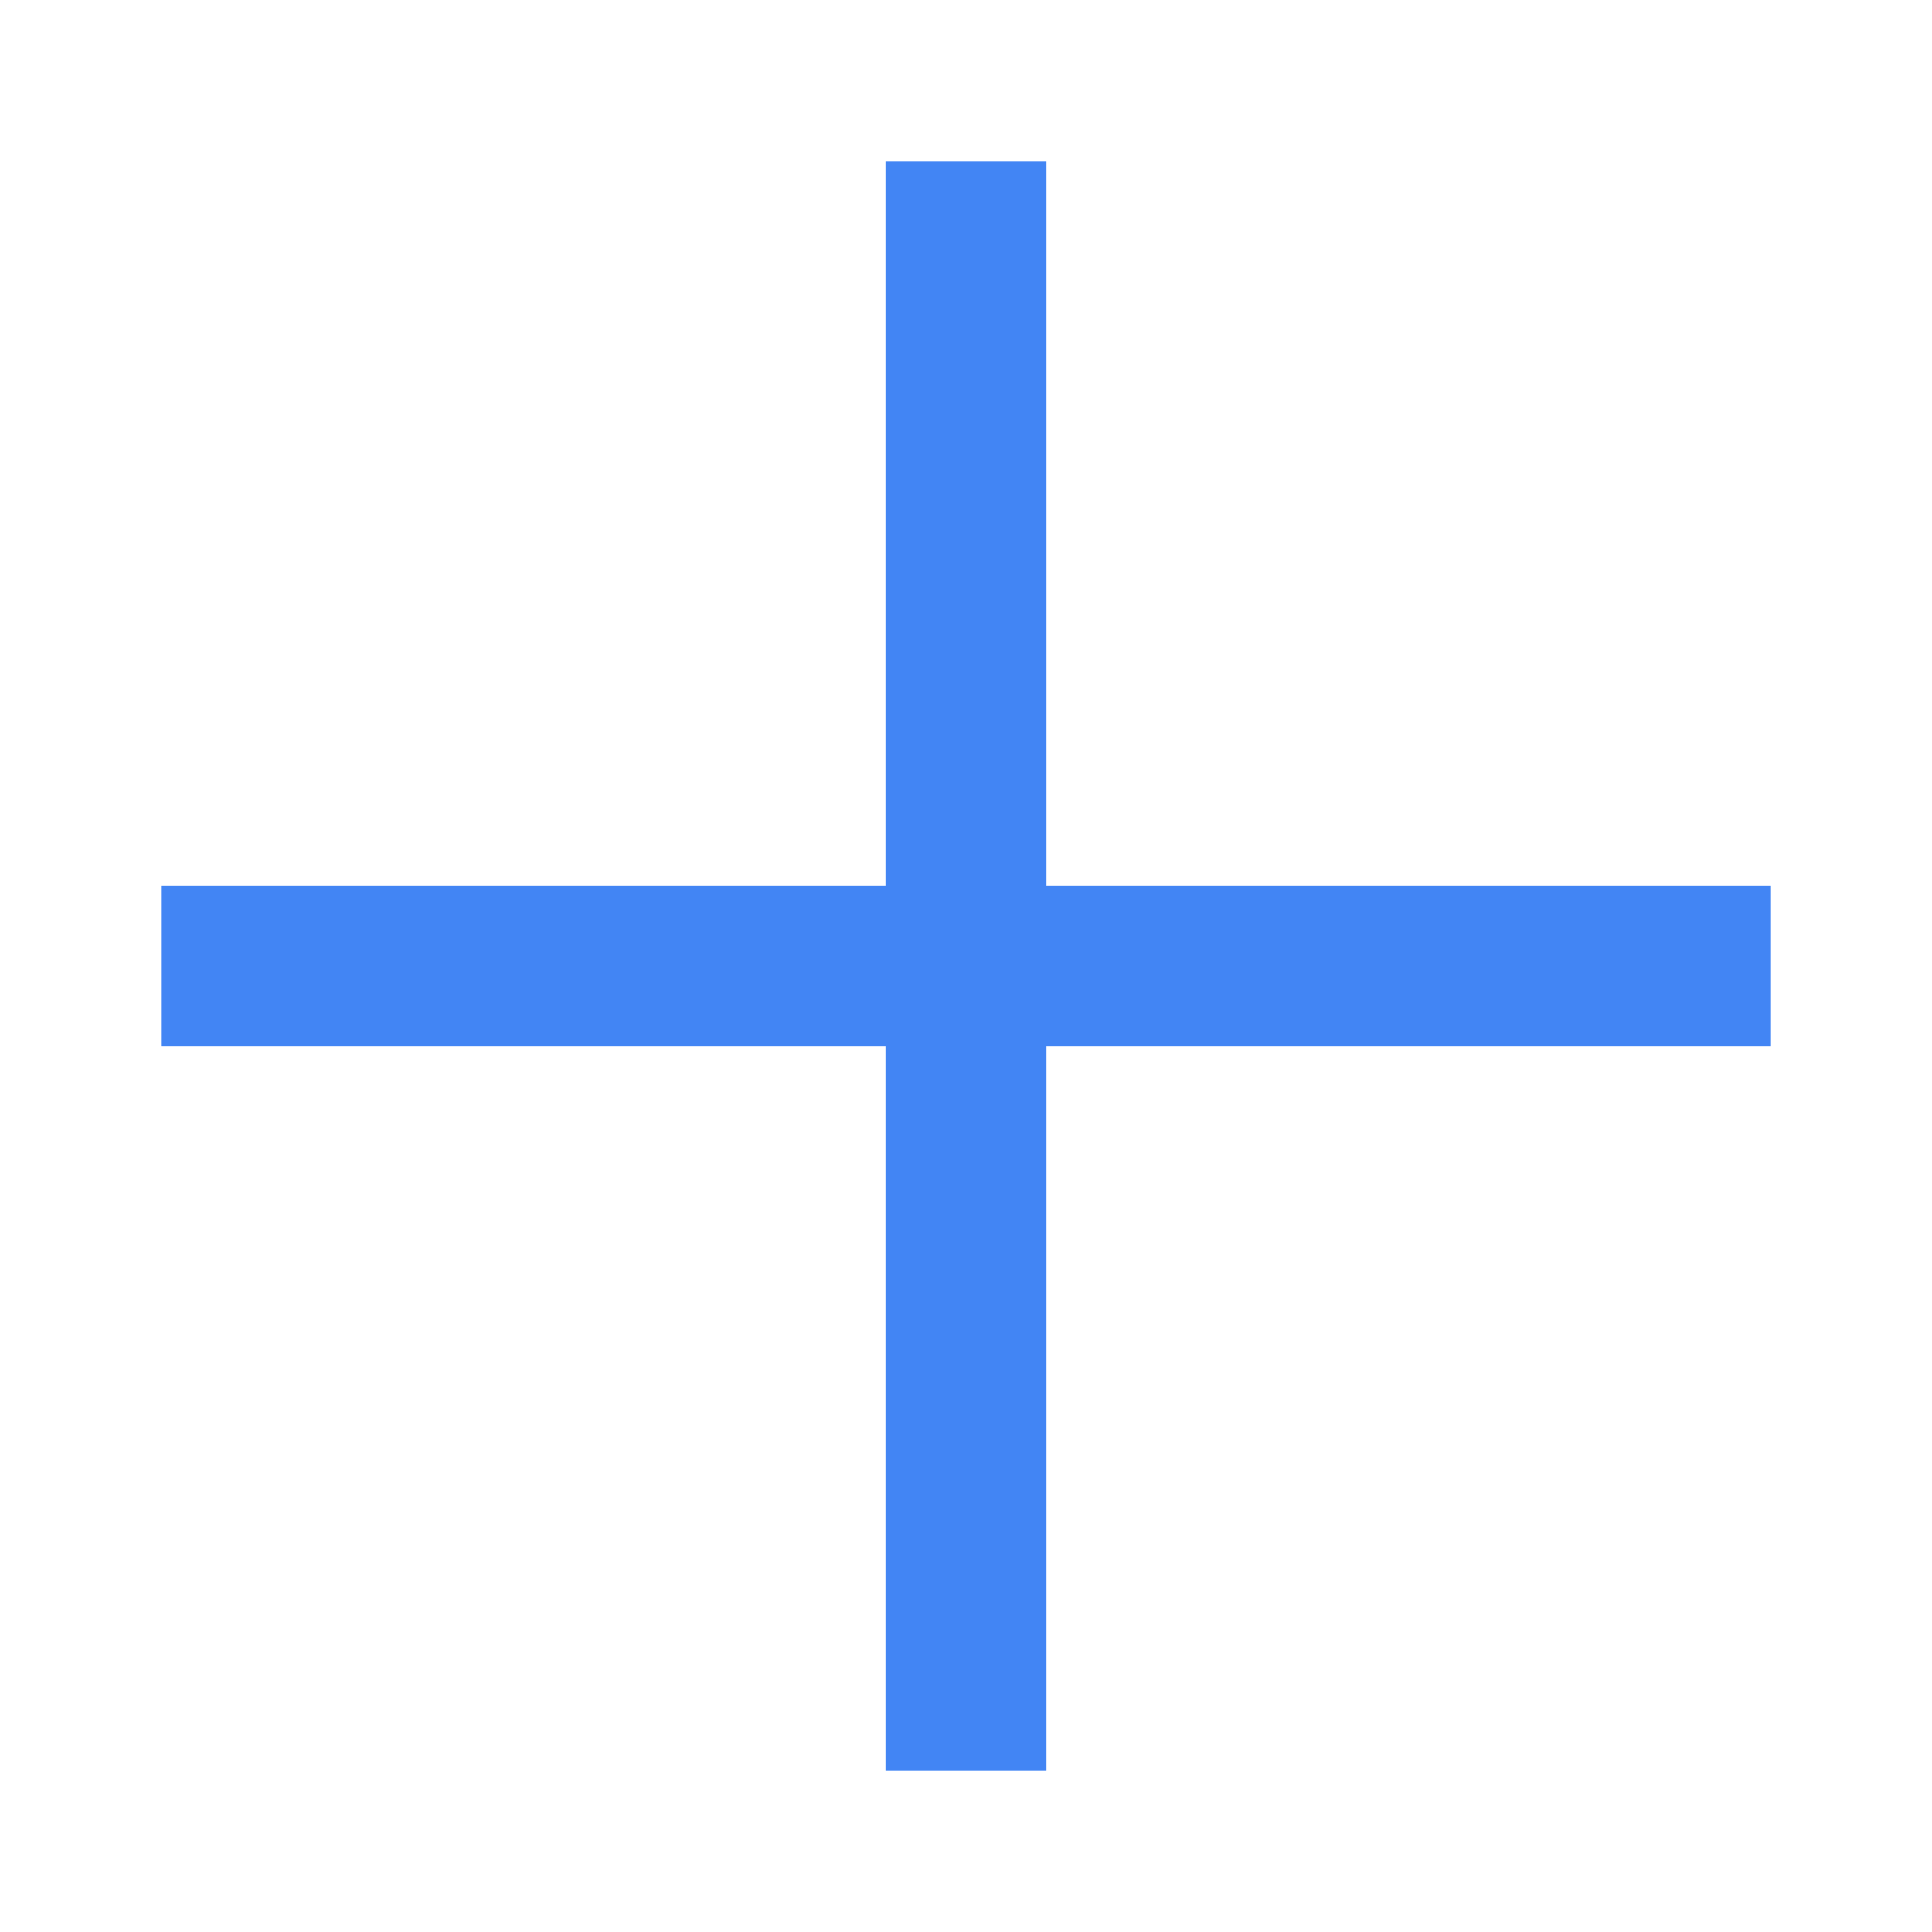
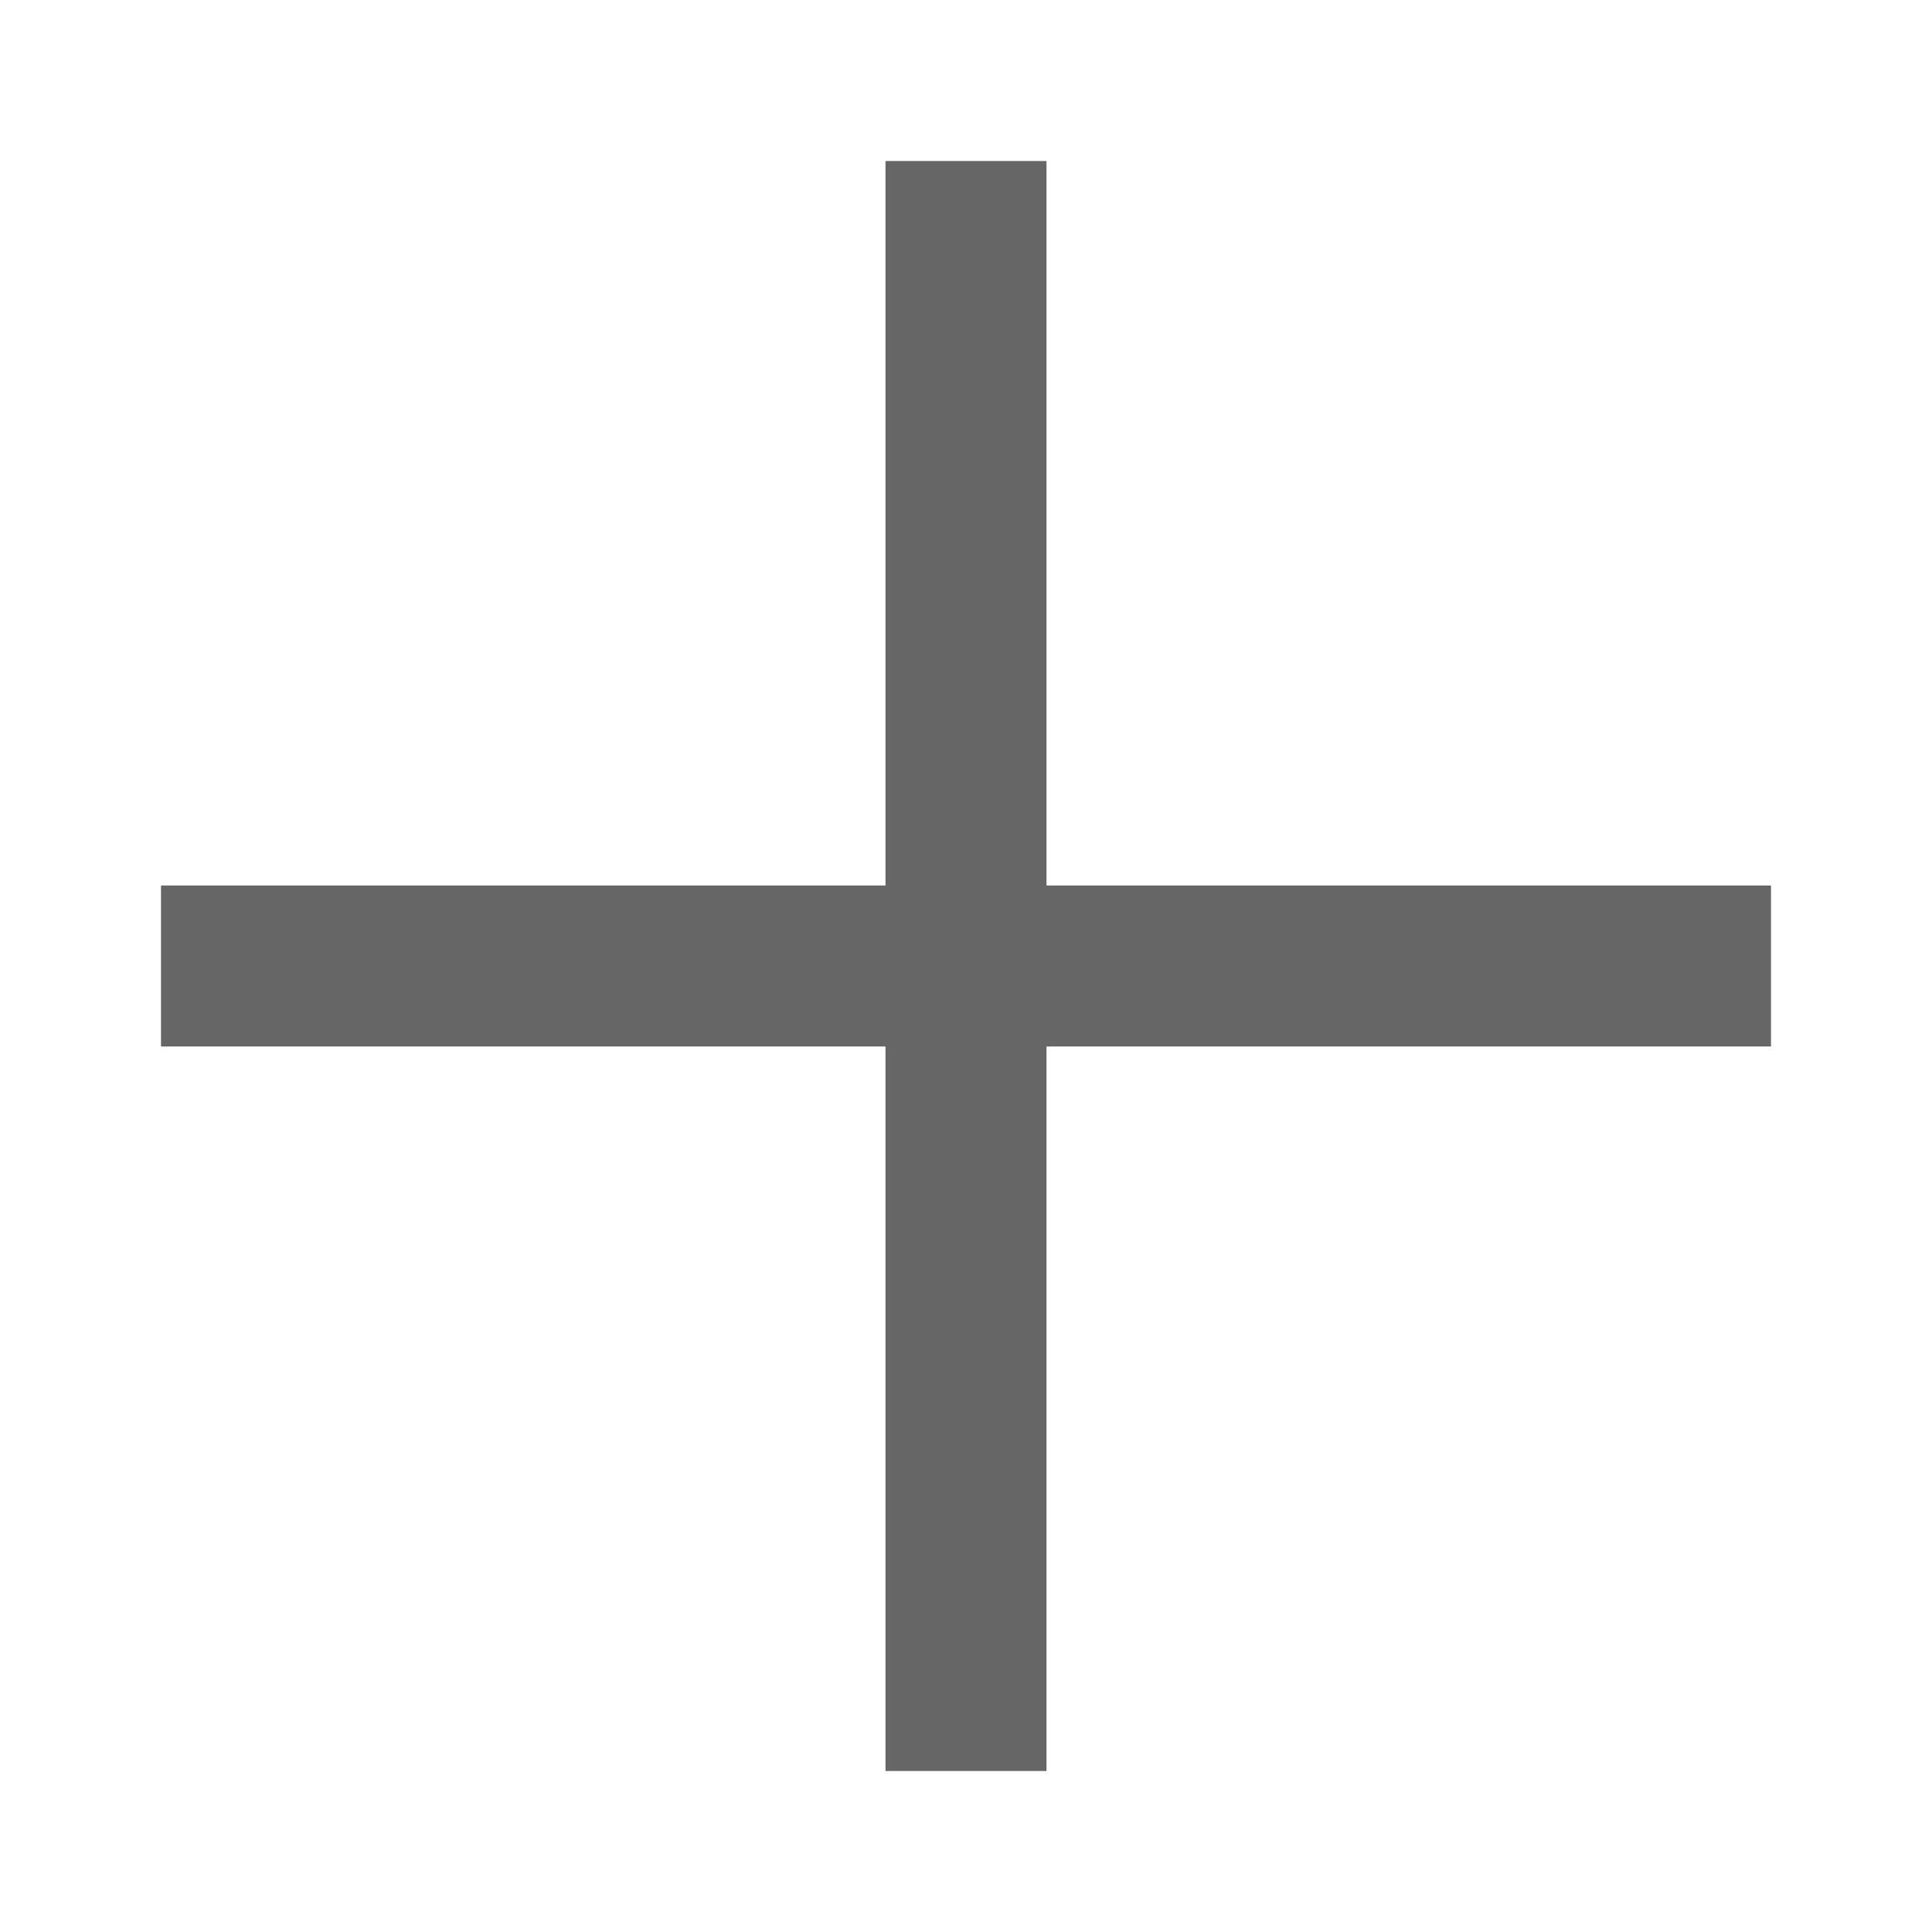
<svg xmlns="http://www.w3.org/2000/svg" width="12" height="12" viewBox="0 0 12 12" fill="none">
-   <path d="M6.5 5.5H11V6.5H6.5V11H5.5V6.5H1V5.5H5.5V1H6.5V5.5Z" fill="#4285F4" />
+   <path d="M6.5 5.5H11V6.5H6.5V11H5.5V6.5H1V5.5H5.5V1H6.5V5.5Z" fill="#666666" />
</svg>
